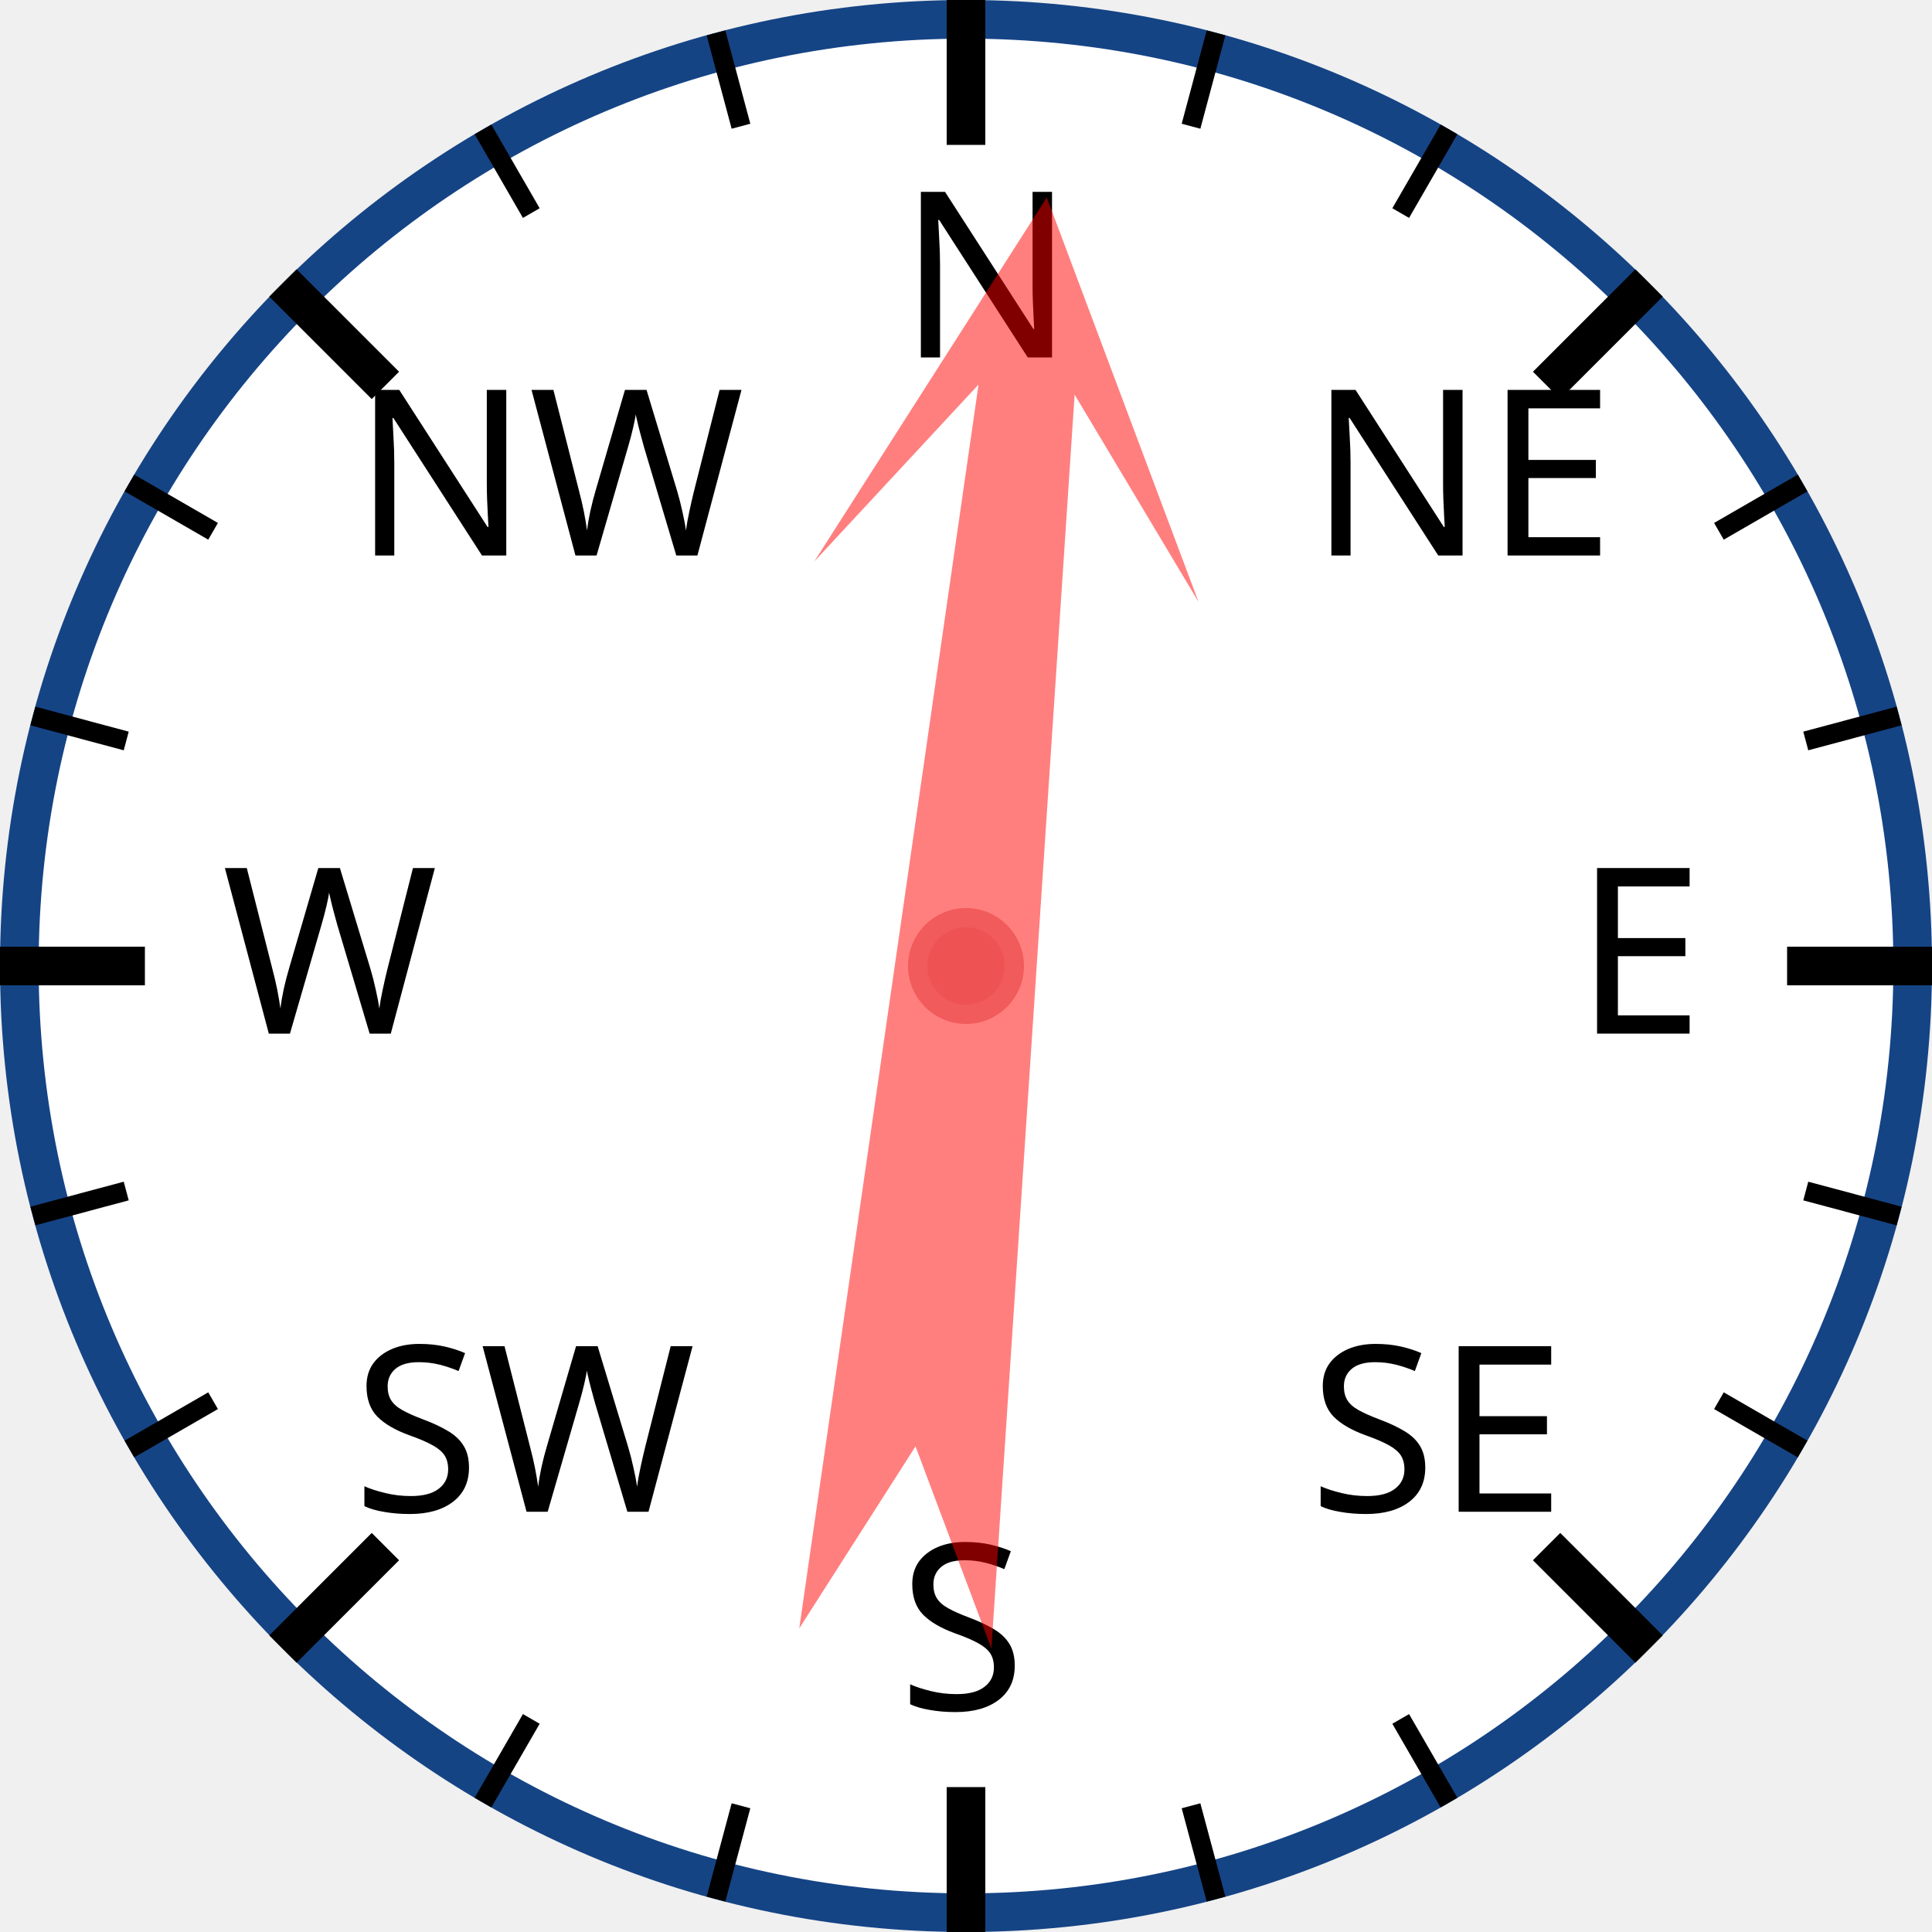
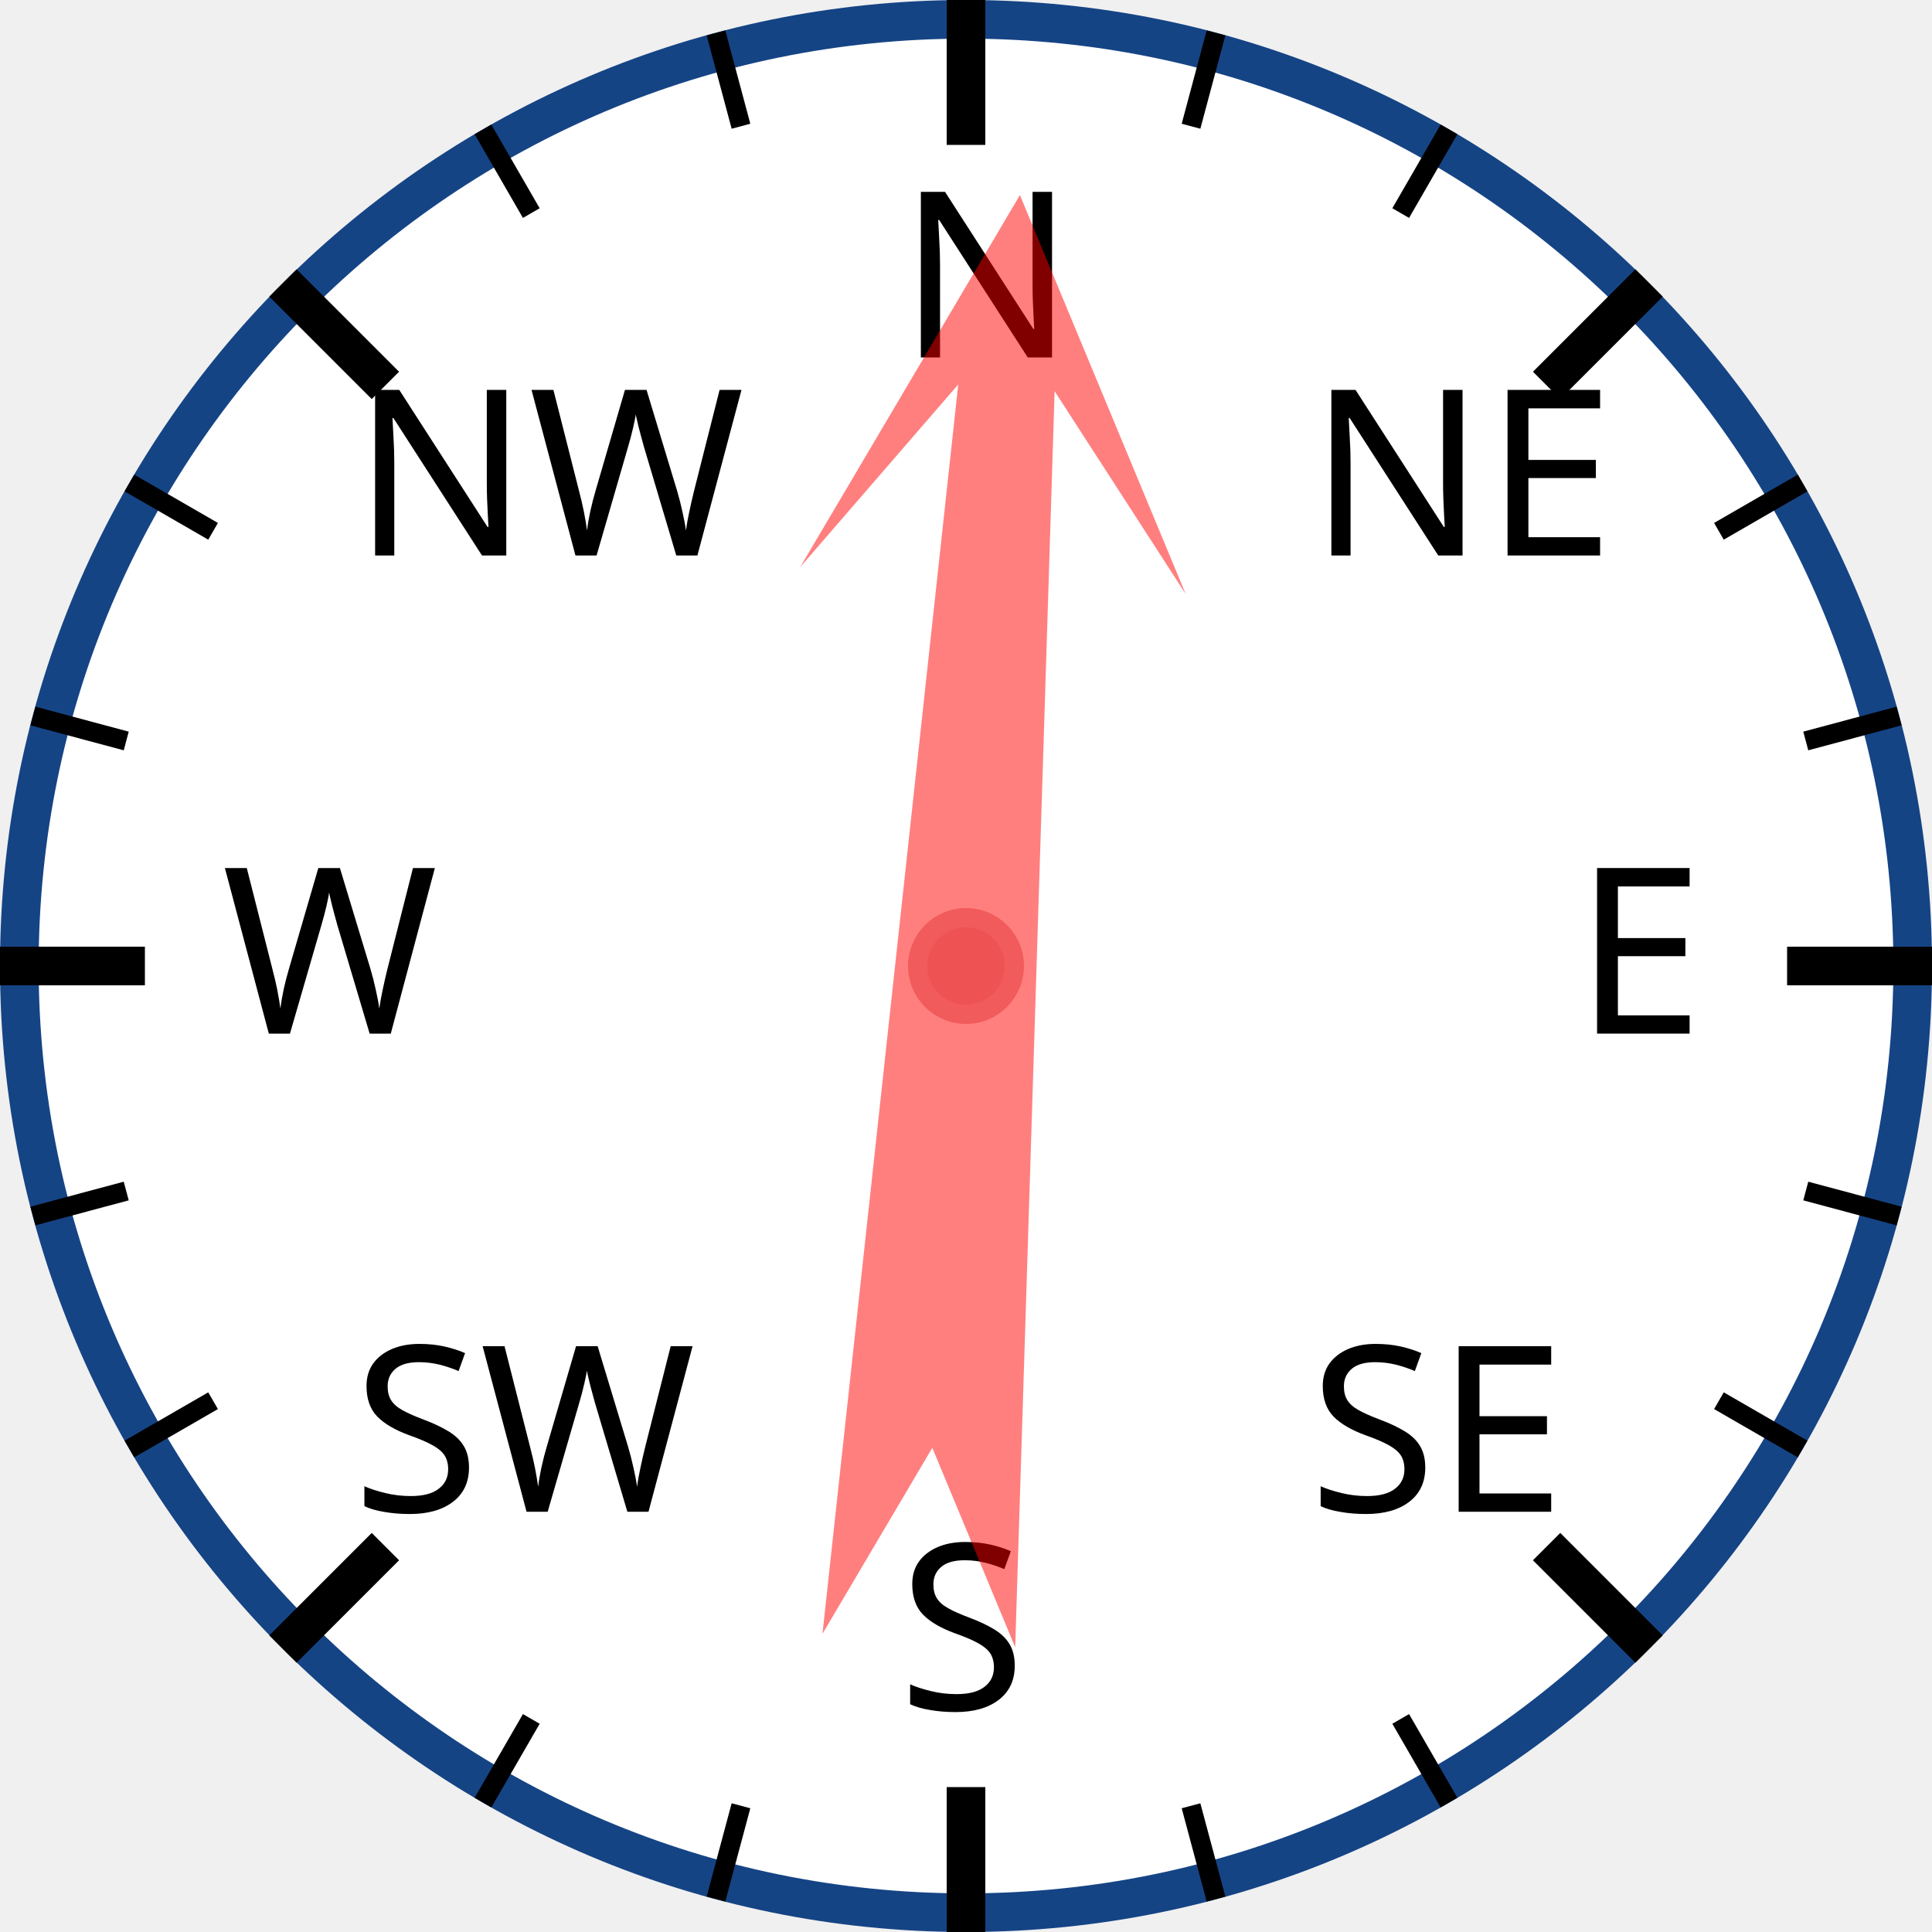
<svg xmlns="http://www.w3.org/2000/svg" width="120px" height="120px" viewBox="0 0 200 200">
  <circle cx="100" cy="100" r="98" style="fill: white; stroke: #154485; stroke-width: 4;" />
  <text x="93.0" y="37.0" style="font-family: sans-serif; font-size: 18pt;">N</text>
  <line x1="100.0" y1="0.0" x2="100.0" y2="15.0" style="stroke: black; stroke-width: 4;" />
  <line x1="74.118" y1="3.407" x2="76.706" y2="13.067" style="stroke: black; stroke-width: 2;" />
  <line x1="50" y1="13.397" x2="55" y2="22.058" style="stroke: black; stroke-width: 2;" />
  <text x="36.503" y="57.503" style="font-family: sans-serif; font-size: 18pt;">NW</text>
  <line x1="29.289" y1="29.289" x2="39.896" y2="39.896" style="stroke: black; stroke-width: 4;" />
  <line x1="13.397" y1="50" x2="22.058" y2="55" style="stroke: black; stroke-width: 2;" />
  <line x1="3.407" y1="74.118" x2="13.067" y2="76.706" style="stroke: black; stroke-width: 2;" />
  <text x="23.0" y="107.0" style="font-family: sans-serif; font-size: 18pt;">W</text>
  <line x1="0.0" y1="100.0" x2="15.0" y2="100.0" style="stroke: black; stroke-width: 4;" />
  <line x1="3.407" y1="125.882" x2="13.067" y2="123.294" style="stroke: black; stroke-width: 2;" />
  <line x1="13.397" y1="150" x2="22.058" y2="145" style="stroke: black; stroke-width: 2;" />
  <text x="36.503" y="156.497" style="font-family: sans-serif; font-size: 18pt;">SW</text>
  <line x1="29.289" y1="170.711" x2="39.896" y2="160.104" style="stroke: black; stroke-width: 4;" />
  <line x1="50" y1="186.603" x2="55" y2="177.942" style="stroke: black; stroke-width: 2;" />
  <line x1="74.118" y1="196.593" x2="76.706" y2="186.933" style="stroke: black; stroke-width: 2;" />
  <text x="93" y="177.0" style="font-family: sans-serif; font-size: 18pt;">S</text>
  <line x1="100" y1="200.0" x2="100" y2="185.0" style="stroke: black; stroke-width: 4;" />
  <line x1="125.882" y1="196.593" x2="123.294" y2="186.933" style="stroke: black; stroke-width: 2;" />
  <line x1="150.0" y1="186.603" x2="145.0" y2="177.942" style="stroke: black; stroke-width: 2;" />
  <text x="135.497" y="156.497" style="font-family: sans-serif; font-size: 18pt;">SE</text>
  <line x1="170.711" y1="170.711" x2="160.104" y2="160.104" style="stroke: black; stroke-width: 4;" />
  <line x1="186.603" y1="150" x2="177.942" y2="145" style="stroke: black; stroke-width: 2;" />
  <line x1="196.593" y1="125.882" x2="186.933" y2="123.294" style="stroke: black; stroke-width: 2;" />
  <text x="163.0" y="107" style="font-family: sans-serif; font-size: 18pt;">E</text>
  <line x1="200.0" y1="100" x2="185.0" y2="100" style="stroke: black; stroke-width: 4;" />
  <line x1="196.593" y1="74.118" x2="186.933" y2="76.706" style="stroke: black; stroke-width: 2;" />
  <line x1="186.603" y1="50" x2="177.942" y2="55" style="stroke: black; stroke-width: 2;" />
  <text x="135.497" y="57.503" style="font-family: sans-serif; font-size: 18pt;">NE</text>
  <line x1="170.711" y1="29.289" x2="160.104" y2="39.896" style="stroke: black; stroke-width: 4;" />
  <line x1="150" y1="13.397" x2="145" y2="22.058" style="stroke: black; stroke-width: 2;" />
  <line x1="125.882" y1="3.407" x2="123.294" y2="13.067" style="stroke: black; stroke-width: 2;" />
-   <polygon points="100 20 120 60 105 40 110 170 100 150 90 170 95 40 80 60" style="fill: red; fill-opacity: 0.5;" transform="rotate(6,100,100)" />
+   <polygon points="100 20 120 60 105 40 110 170 100 150 90 170 95 40 80 60" style="fill: red; fill-opacity: 0.5;" transform="rotate(4,100,100)" />
  <circle cx="100" cy="100" r="5" style="fill: #EE5252; stroke: #F25B5B; stroke-width: 2;" />
</svg>
